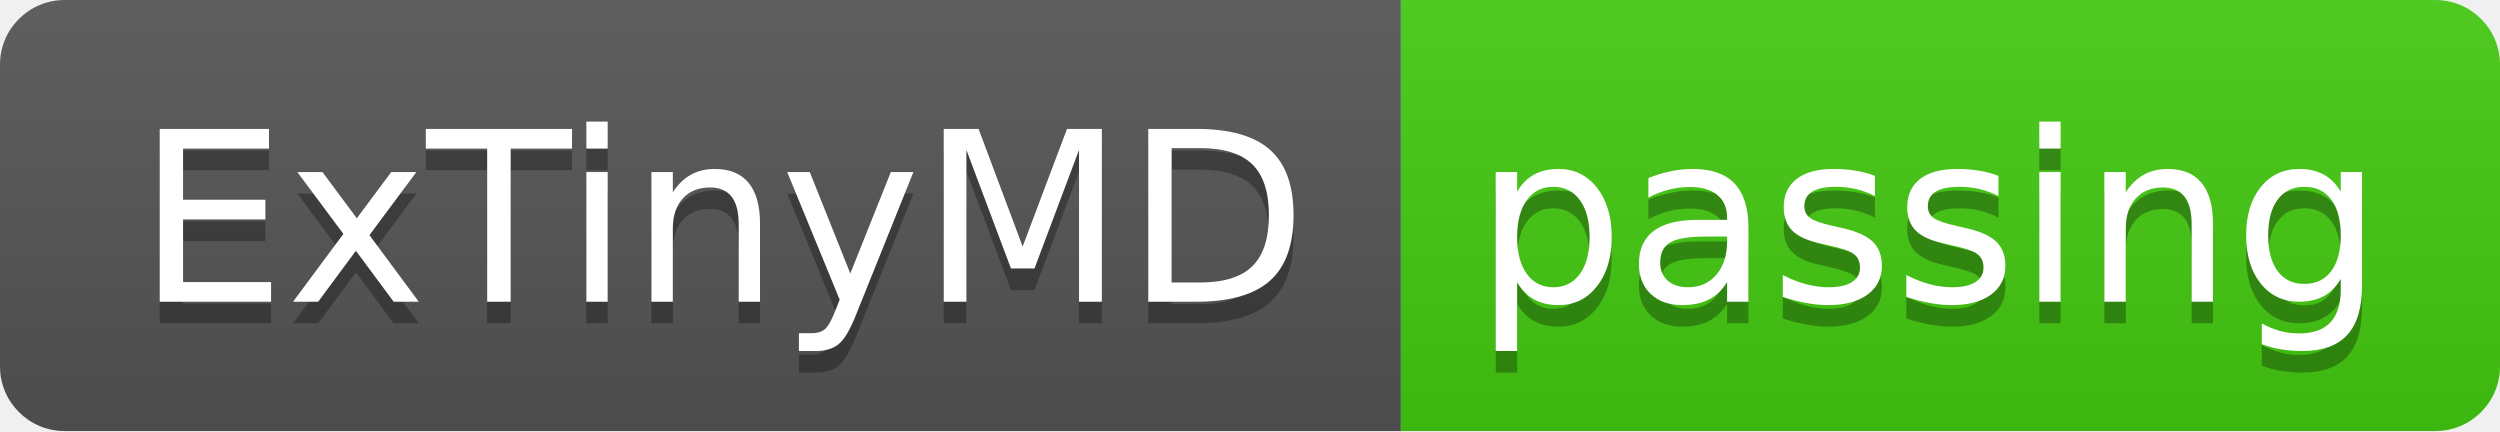
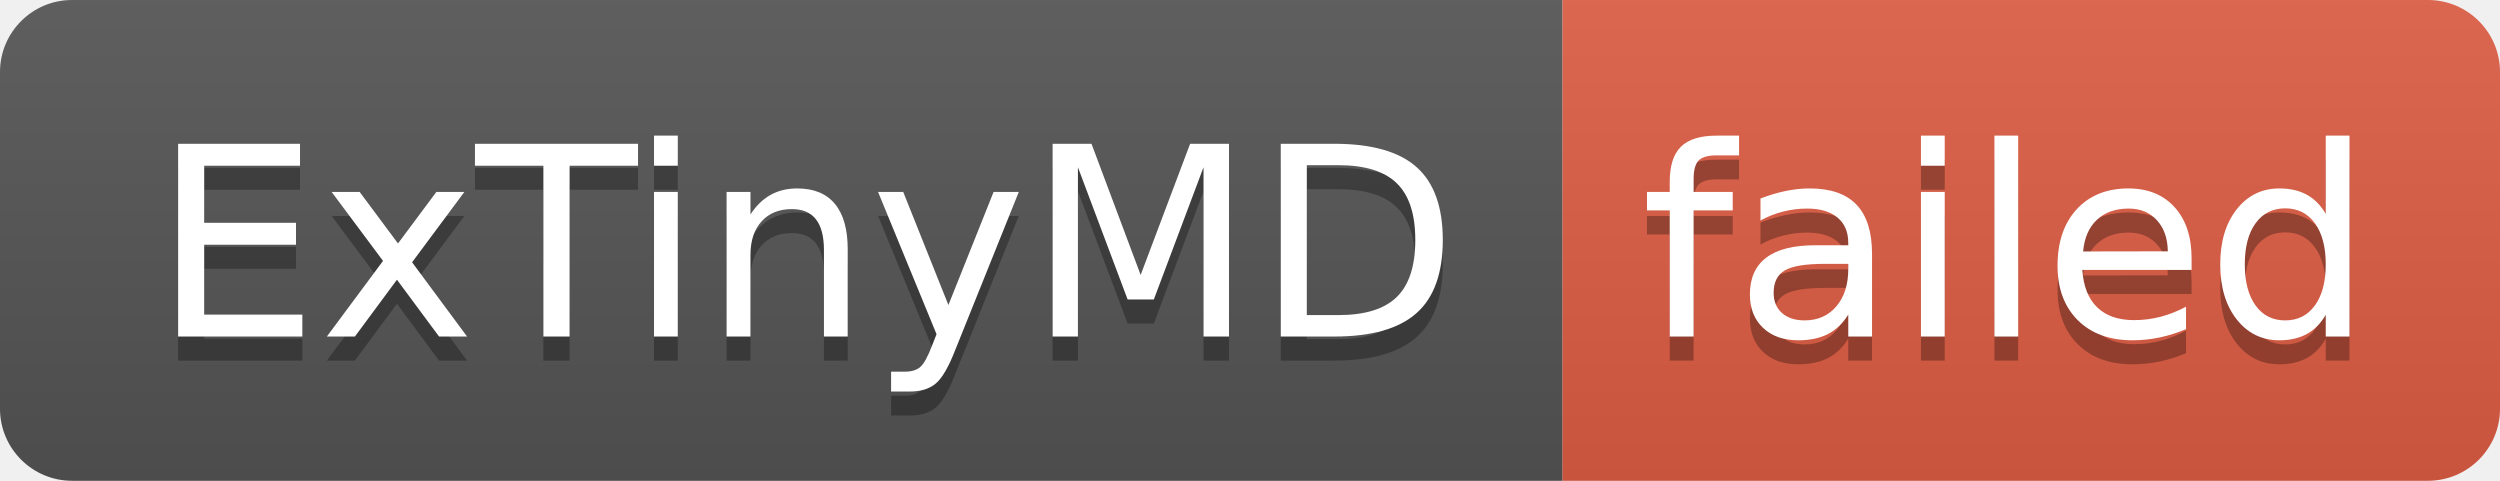
- <svg xmlns="http://www.w3.org/2000/svg" width="116" height="20" role="img" aria-label="ExTinyMD: passing">
+ <svg xmlns="http://www.w3.org/2000/svg" width="104" height="20" role="img" aria-label="ExTinyMD: failed">
  <linearGradient id="s" x2="0" y2="100%">
    <stop offset="0" stop-color="#bbb" stop-opacity=".1" />
    <stop offset="1" stop-opacity=".1" />
  </linearGradient>
  <clipPath id="r">
-     <rect width="116" height="20" rx="3" fill="#fff" />
+     <rect width="104" height="20" rx="3" fill="#fff" />
  </clipPath>
  <g clip-path="url(#r)">
    <rect width="65" height="20" fill="#555" />
-     <rect x="65" width="51" height="20" fill="#4c1" />
-     <rect width="116" height="20" fill="url(#s)" />
+     <rect x="65" width="39" height="20" fill="#e05d44" />
+     <rect width="104" height="20" fill="url(#s)" />
  </g>
  <g fill="#fff" text-anchor="middle" font-family="Verdana,Geneva,DejaVu Sans,sans-serif" text-rendering="geometricPrecision" font-size="110">
    <text aria-hidden="true" x="335" y="150" fill="#010101" fill-opacity=".3" transform="scale(.1)" textLength="550">ExTinyMD</text>
    <text x="335" y="140" transform="scale(.1)" fill="#fff" textLength="550">ExTinyMD</text>
-     <text aria-hidden="true" x="895" y="150" fill="#010101" fill-opacity=".3" transform="scale(.1)" textLength="410">passing</text>
-     <text x="895" y="140" transform="scale(.1)" fill="#fff" textLength="410">passing</text>
+     <text aria-hidden="true" x="835" y="150" fill="#010101" fill-opacity=".3" transform="scale(.1)" textLength="290">failed</text>
+     <text x="835" y="140" transform="scale(.1)" fill="#fff" textLength="290">failed</text>
  </g>
</svg>
